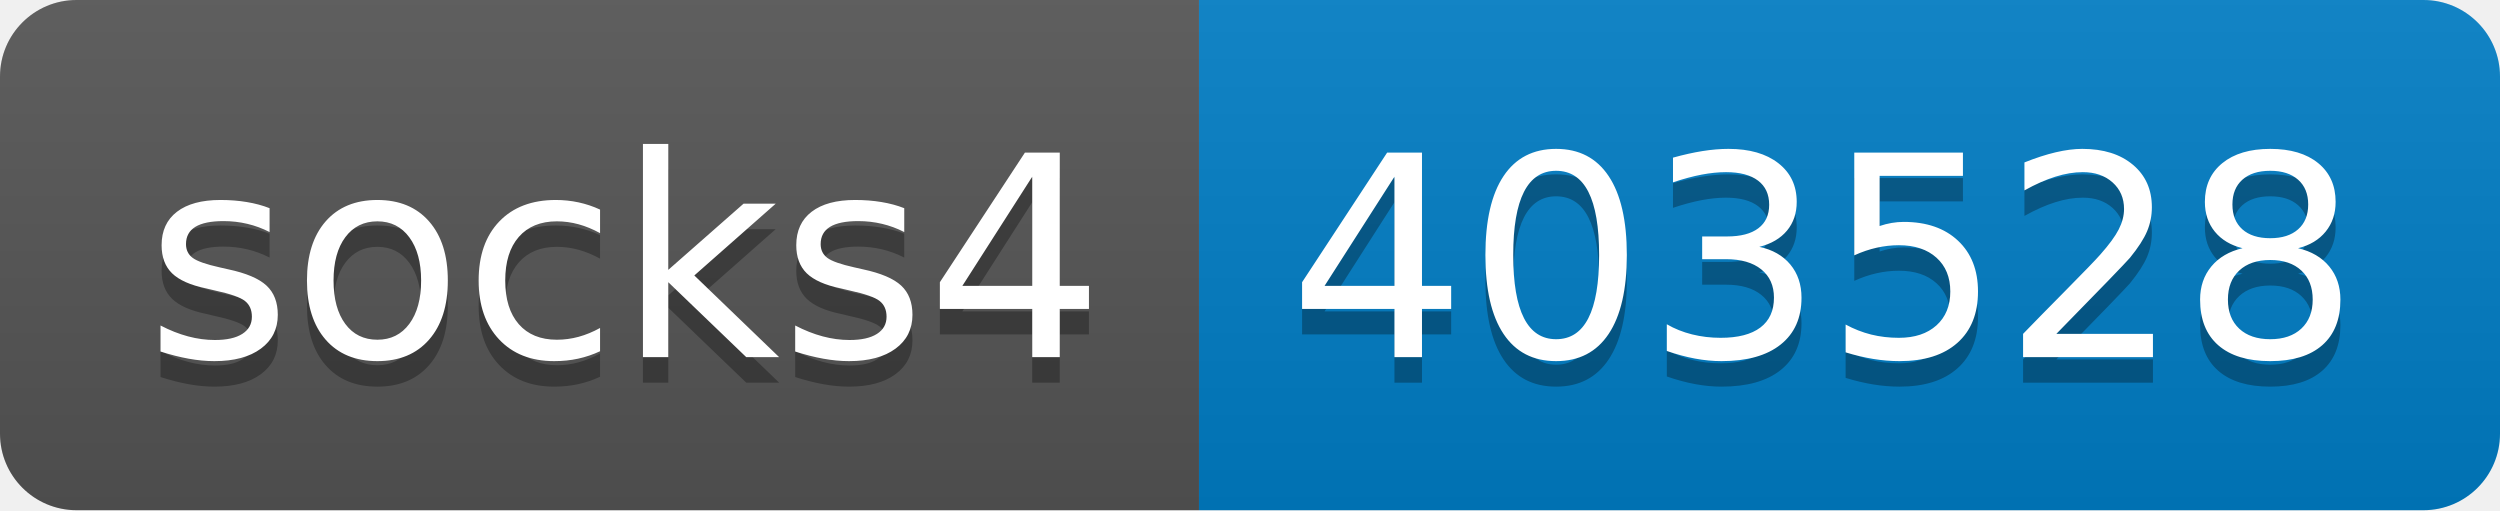
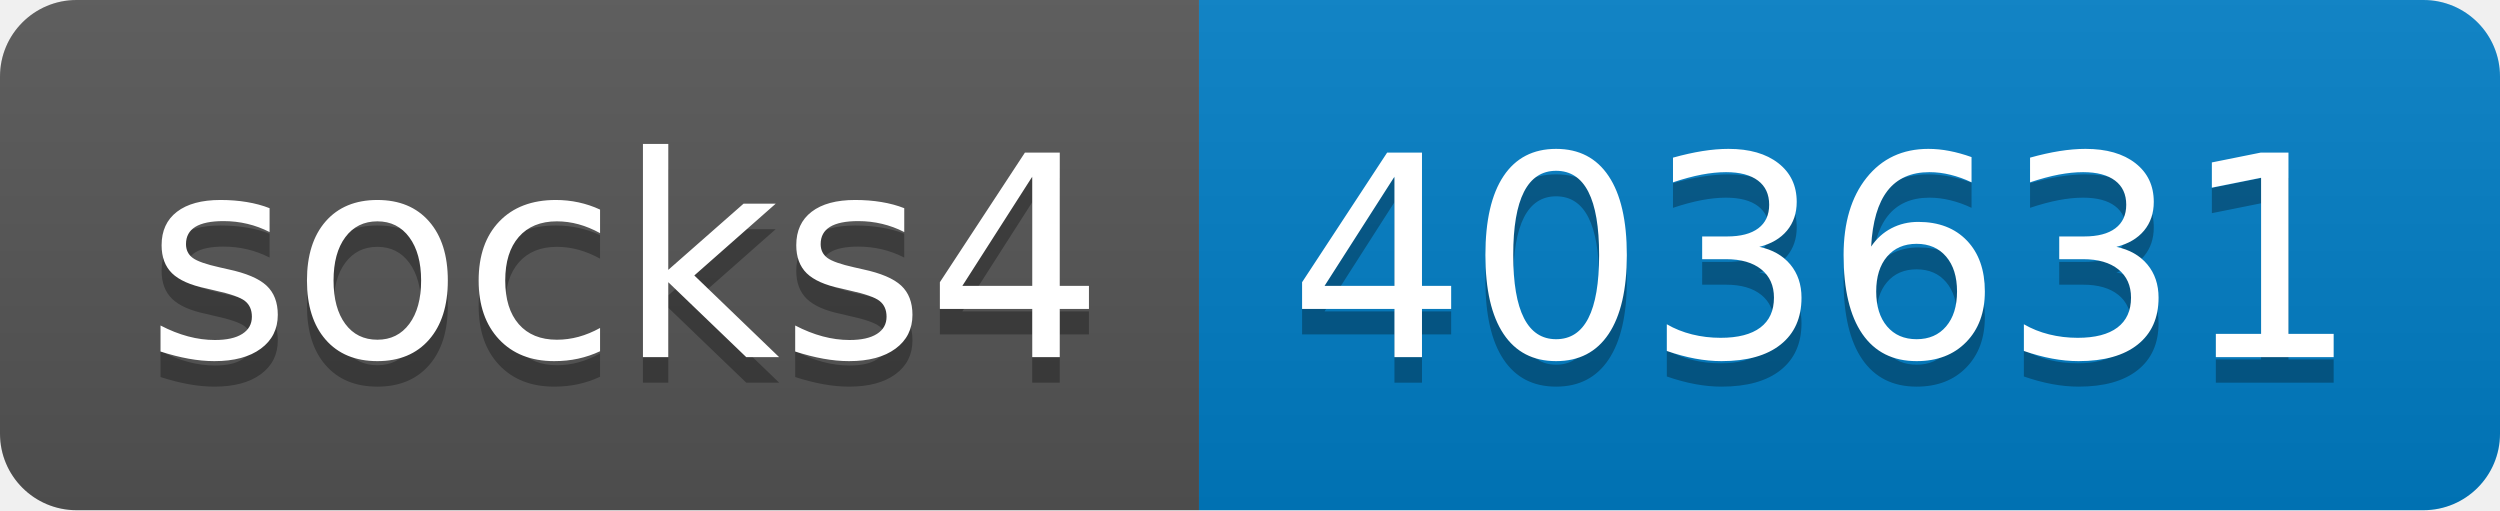
- <svg xmlns="http://www.w3.org/2000/svg" width="98" height="20" role="img" aria-label="socks4: 403528">
+ <svg xmlns="http://www.w3.org/2000/svg" width="98" height="20" role="img" aria-label="socks4: 403631">
  <linearGradient id="s" x2="0" y2="100%">
    <stop offset="0" stop-color="#bbb" stop-opacity=".1" />
    <stop offset="1" stop-opacity=".1" />
  </linearGradient>
  <clipPath id="r">
    <rect width="98" height="20" rx="3" fill="#fff" />
  </clipPath>
  <g clip-path="url(#r)">
    <rect width="47" height="20" fill="#555" />
    <rect x="47" width="51" height="20" fill="#007ec6" />
    <rect width="98" height="20" fill="url(#s)" />
  </g>
  <g fill="#fff" text-anchor="middle" font-family="Verdana,Geneva,DejaVu Sans,sans-serif" text-rendering="geometricPrecision" font-size="110">
    <text aria-hidden="true" x="245" y="150" fill="#010101" fill-opacity=".3" transform="scale(.1)" textLength="370">socks4</text>
    <text x="245" y="140" transform="scale(.1)" fill="#fff" textLength="370">socks4</text>
-     <text aria-hidden="true" x="715" y="150" fill="#010101" fill-opacity=".3" transform="scale(.1)" textLength="410">403528</text>
-     <text x="715" y="140" transform="scale(.1)" fill="#fff" textLength="410">403528</text>
+     <text aria-hidden="true" x="715" y="150" fill="#010101" fill-opacity=".3" transform="scale(.1)" textLength="410">403631</text>
+     <text x="715" y="140" transform="scale(.1)" fill="#fff" textLength="410">403631</text>
  </g>
</svg>
